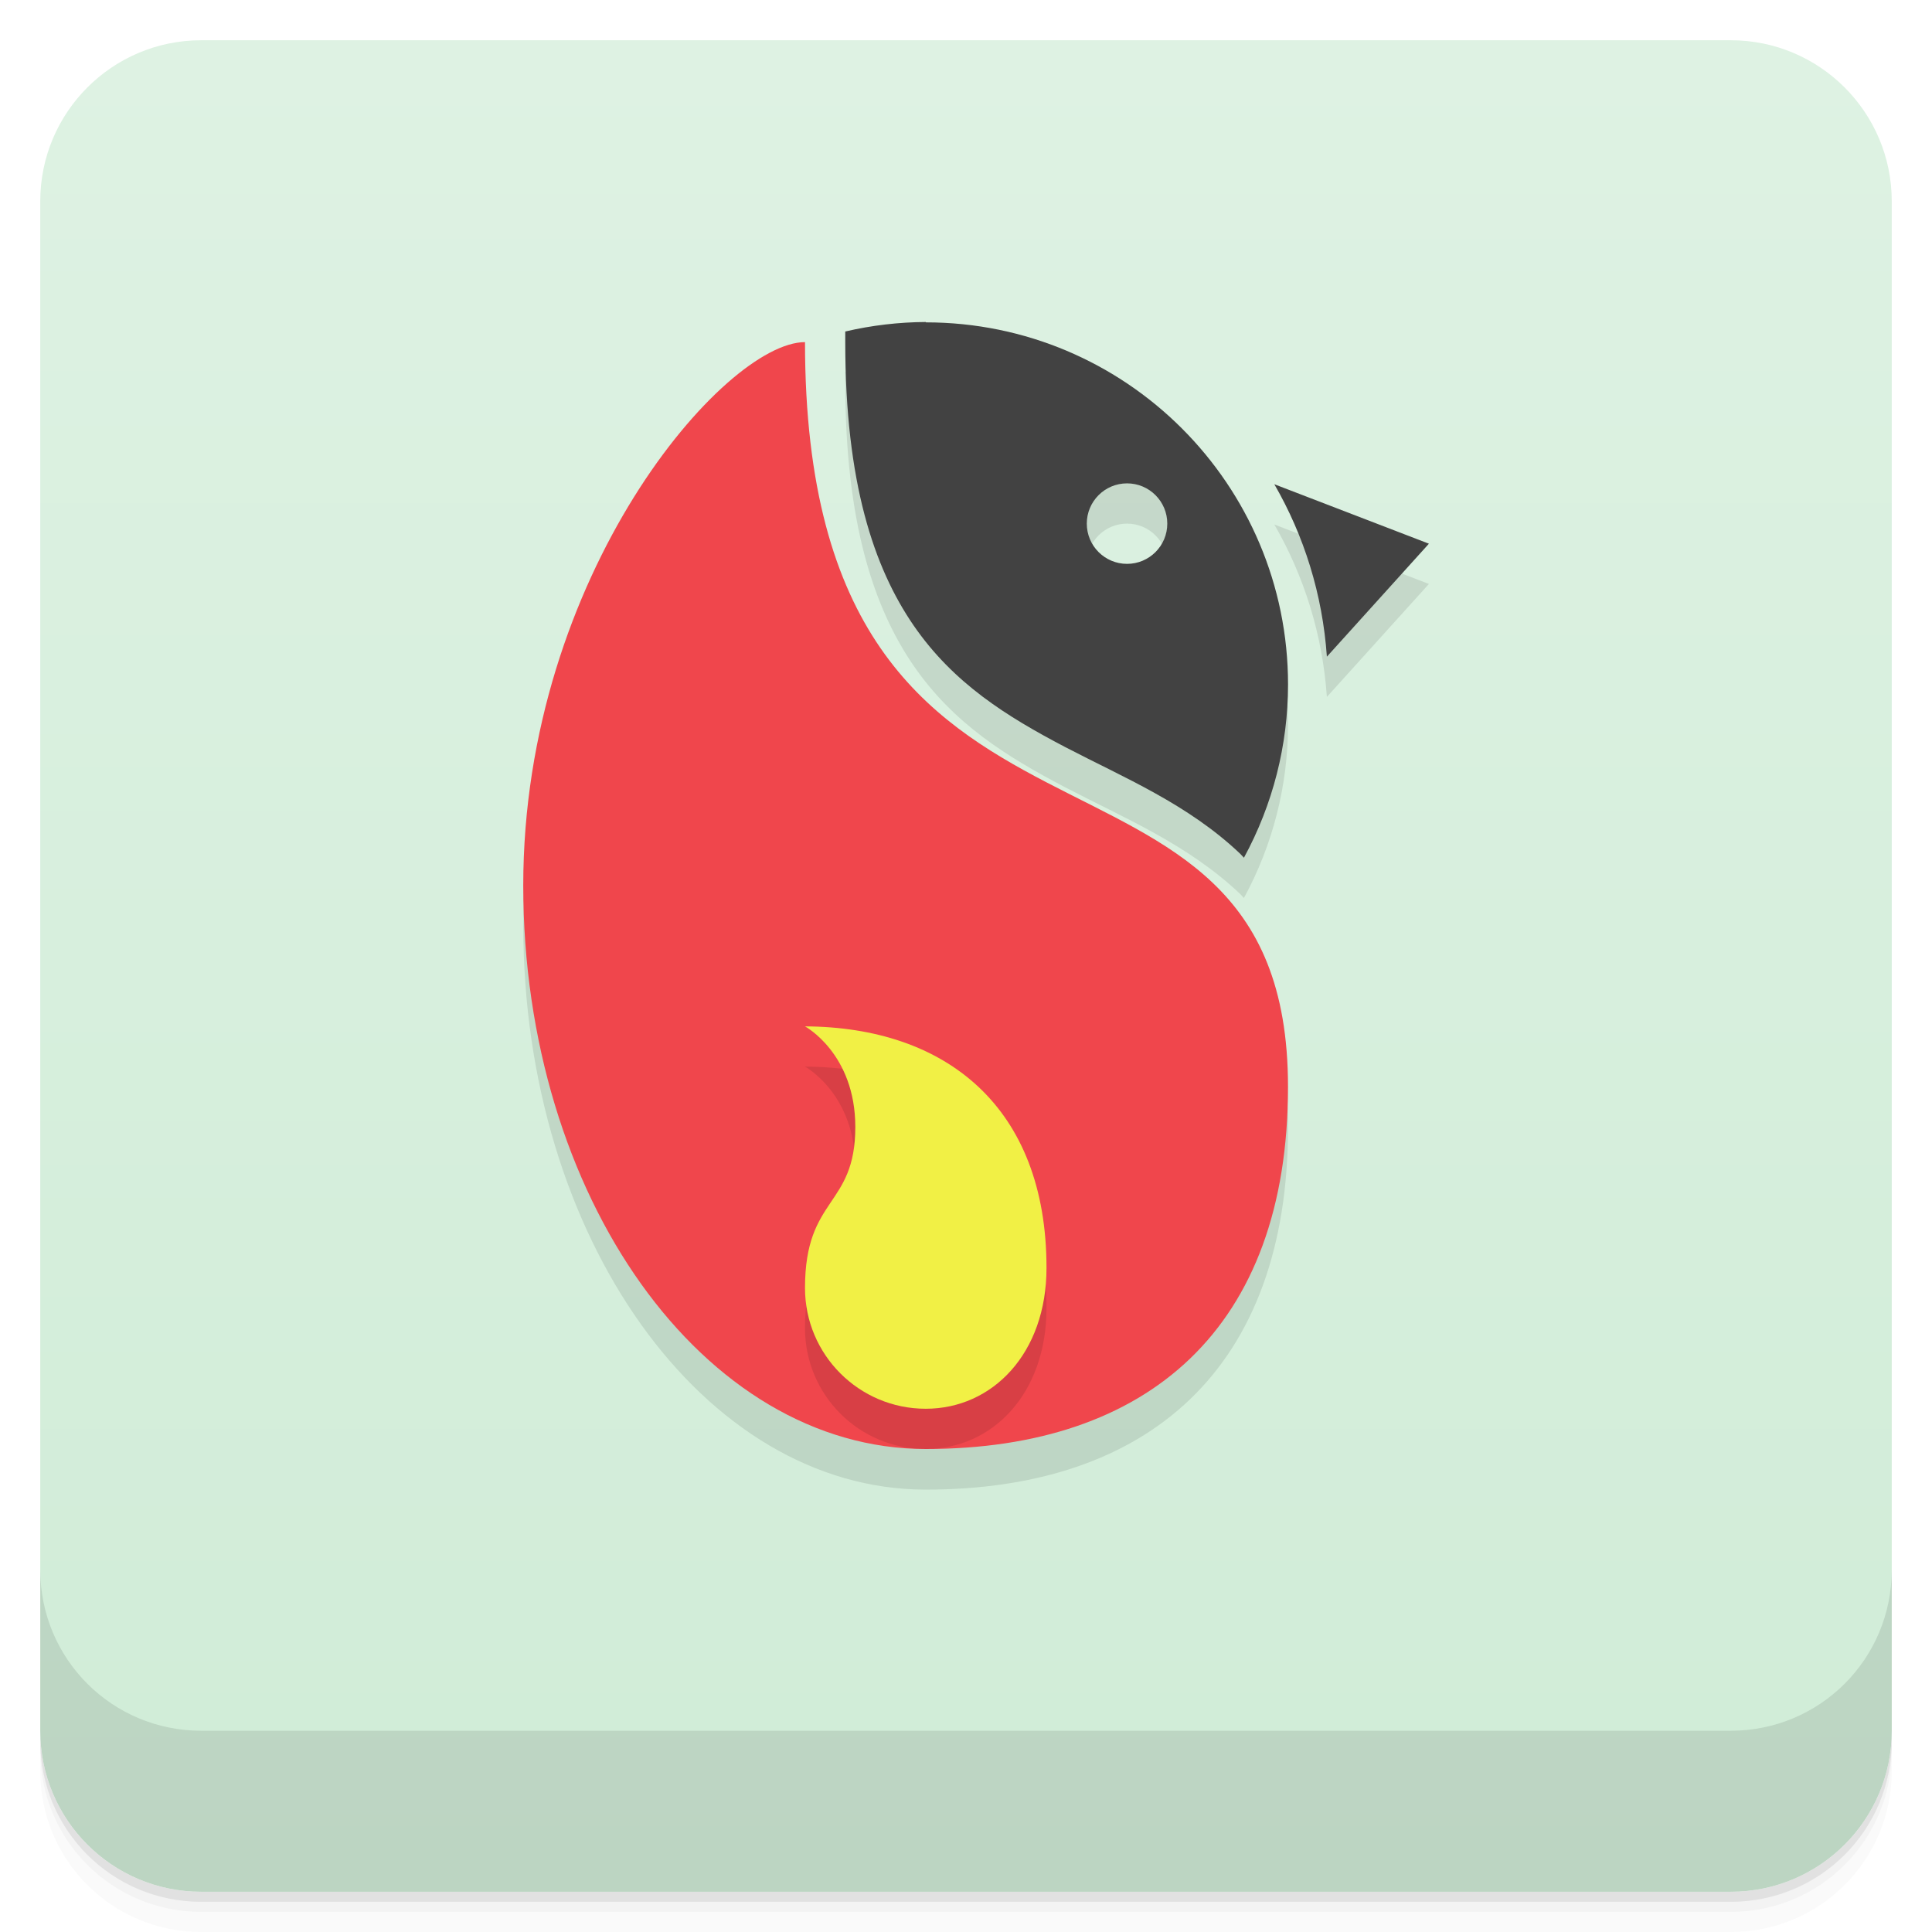
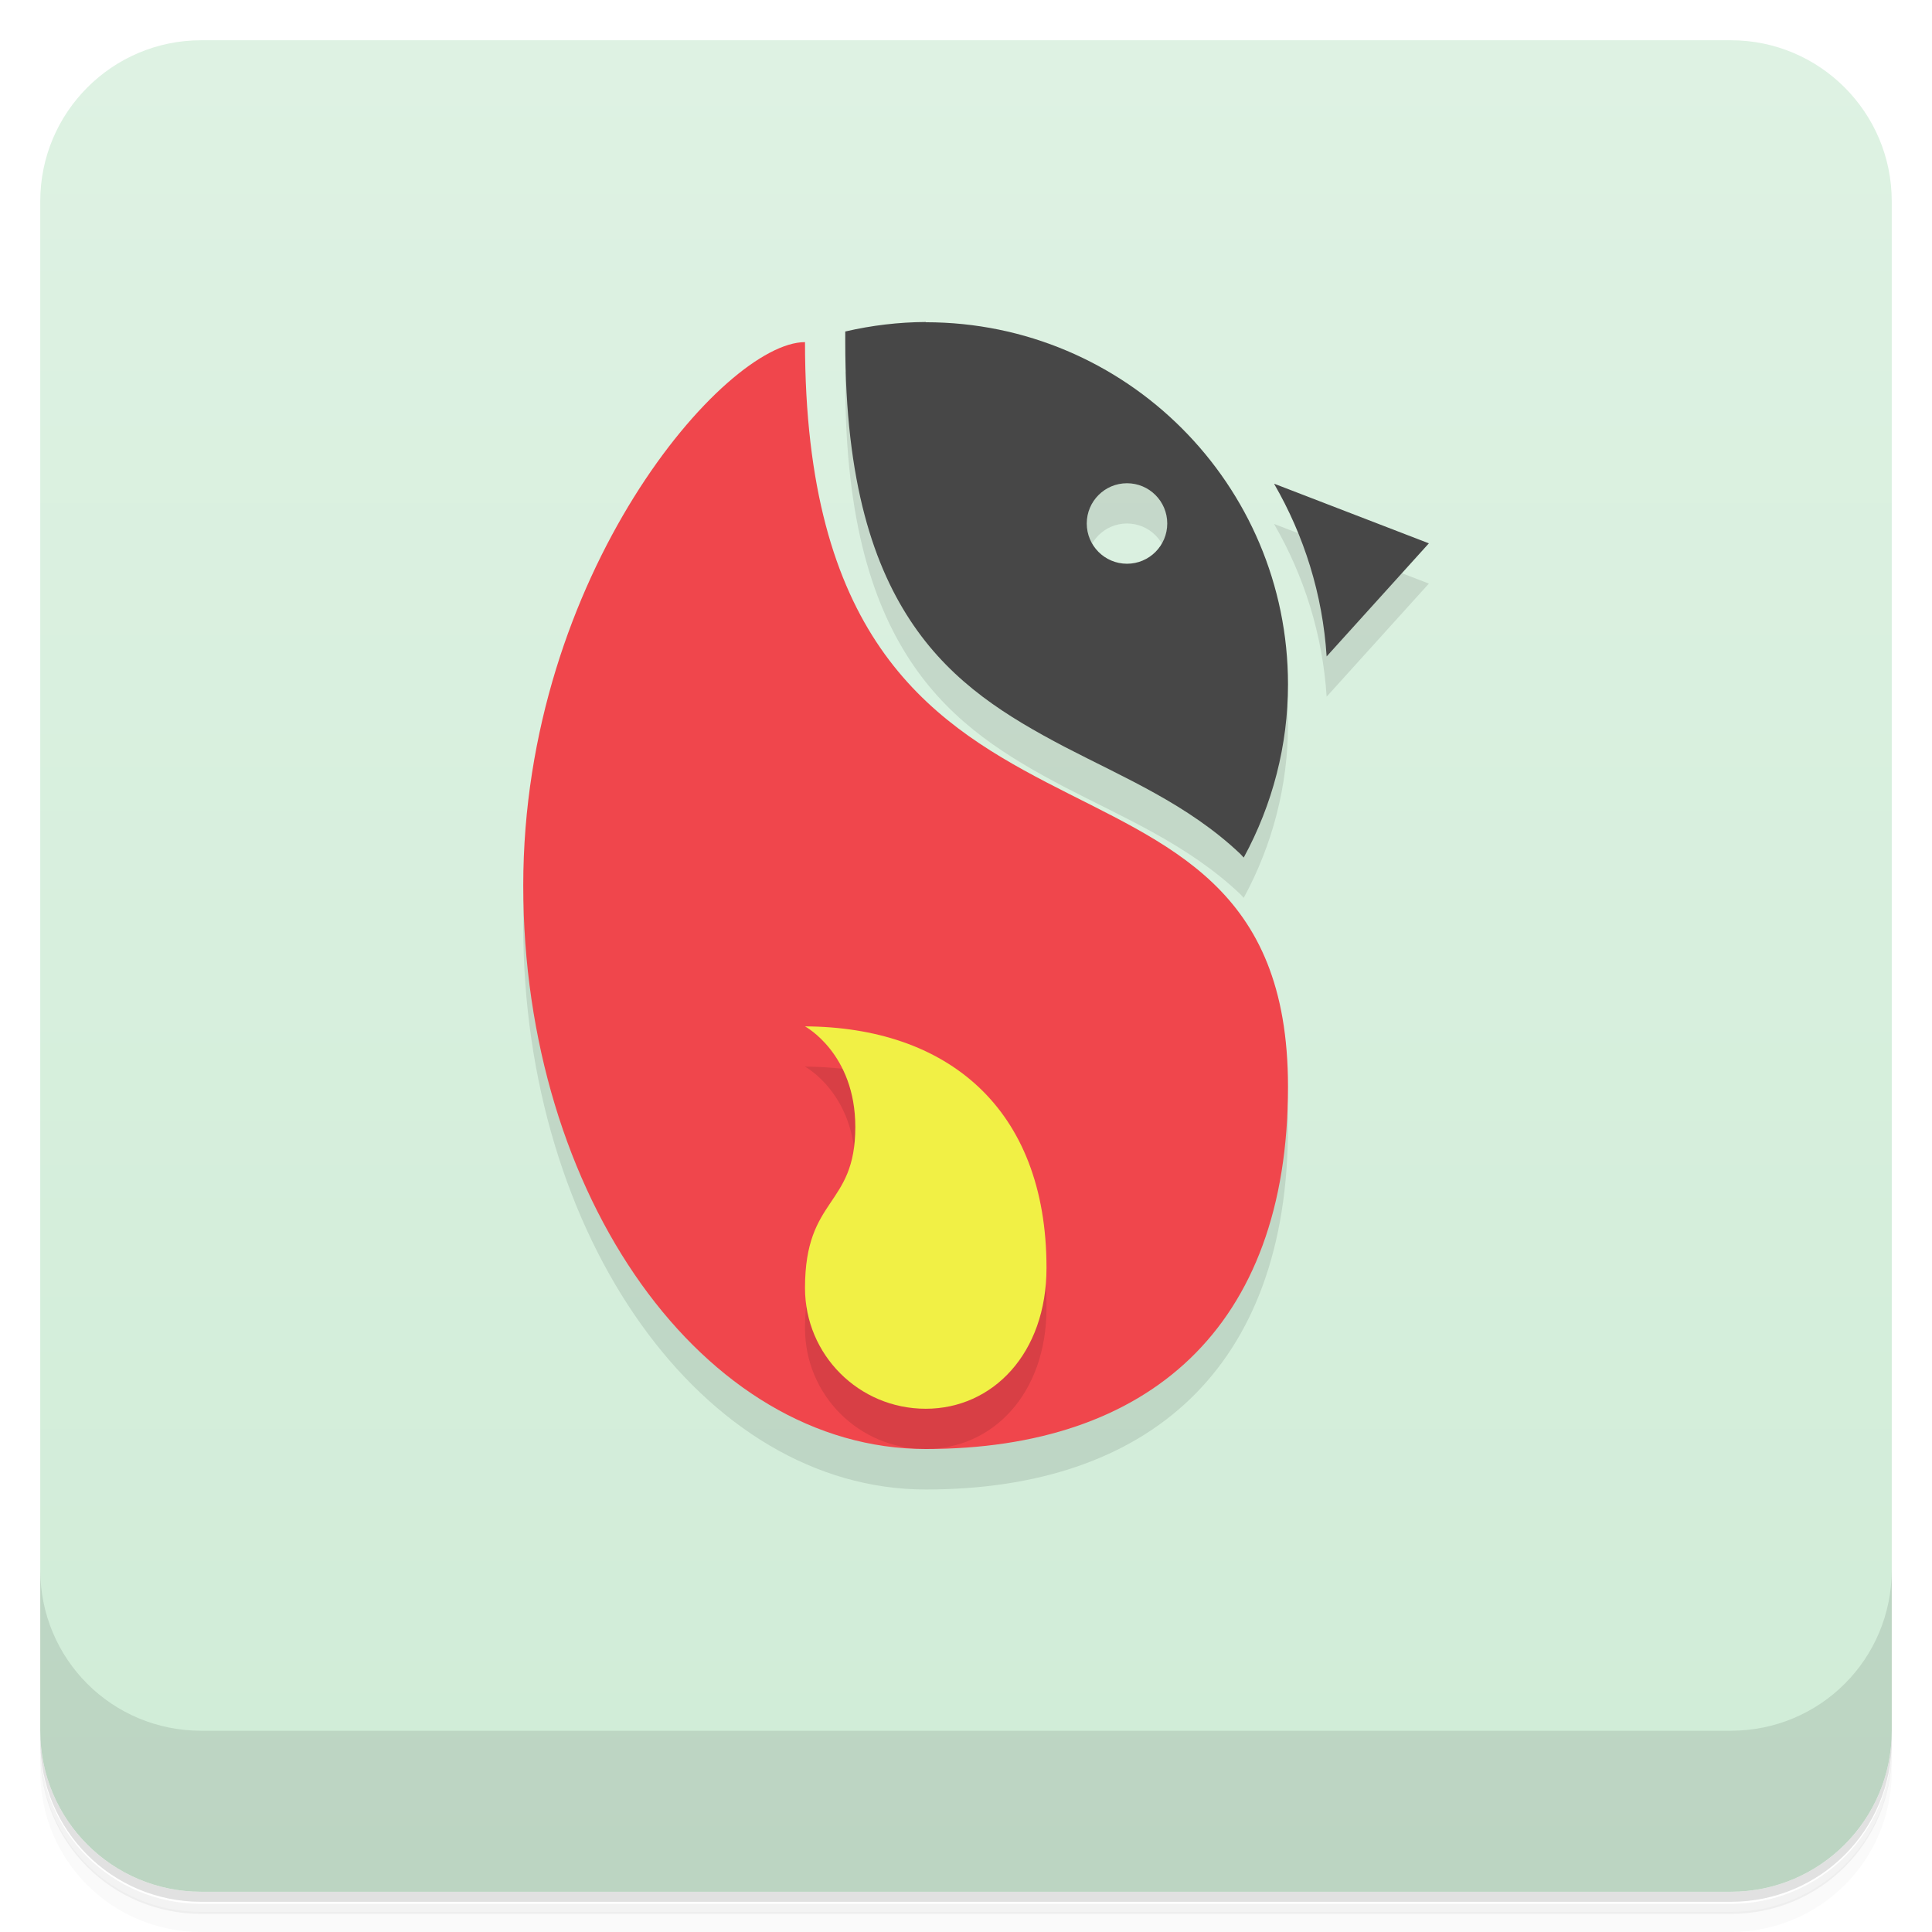
- <svg xmlns="http://www.w3.org/2000/svg" width="48" height="48" version="1.1" viewBox="0 0 48 48">
+ <svg xmlns="http://www.w3.org/2000/svg" version="1.1" viewBox="0 0 48 48">
  <defs>
-     <linearGradient id="bg" x1="-47" x2="-1" y1="2.8779e-15" y2="6.1232e-17" gradientUnits="userSpaceOnUse">
+     <linearGradient id="bg" x1="-47" x2="-1" y1="0" y2="0" gradientUnits="userSpaceOnUse">
      <stop style="stop-color:#d0ecd7" offset="0" />
      <stop style="stop-color:#def2e3" offset="1" />
    </linearGradient>
  </defs>
-   <g transform="translate(0 3.949e-5)">
-     <path d="m1 43v0.25c0 2.216 1.784 4 4 4h38c2.216 0 4-1.784 4-4v-0.25c0 2.216-1.784 4-4 4h-38c-2.216 0-4-1.784-4-4zm0 0.5v0.5c0 2.216 1.784 4 4 4h38c2.216 0 4-1.784 4-4v-0.5c0 2.216-1.784 4-4 4h-38c-2.216 0-4-1.784-4-4z" style="opacity:.02" />
-     <path d="m1 43.25v0.25c0 2.216 1.784 4 4 4h38c2.216 0 4-1.784 4-4v-0.25c0 2.216-1.784 4-4 4h-38c-2.216 0-4-1.784-4-4z" style="opacity:.05" />
-     <path d="m1 43v0.25c0 2.216 1.784 4 4 4h38c2.216 0 4-1.784 4-4v-0.25c0 2.216-1.784 4-4 4h-38c-2.216 0-4-1.784-4-4z" style="opacity:.1" />
-   </g>
+   <path d="m1 43v0.25c0 2.22 1.78 4 4 4h38c2.22 0 4-1.78 4-4v-0.25c0 2.22-1.78 4-4 4h-38c-2.22 0-4-1.78-4-4zm0 0.5v0.5c0 2.22 1.78 4 4 4h38c2.22 0 4-1.78 4-4v-0.5c0 2.22-1.78 4-4 4h-38c-2.22 0-4-1.78-4-4z" style="opacity:.02" />
+   <path d="m1 43.3v0.25c0 2.22 1.78 4 4 4h38c2.22 0 4-1.78 4-4v-0.25c0 2.22-1.78 4-4 4h-38c-2.22 0-4-1.78-4-4z" style="opacity:.05" />
+   <path d="m1 43v0.25c0 2.22 1.78 4 4 4h38c2.22 0 4-1.78 4-4v-0.25c0 2.22-1.78 4-4 4h-38c-2.22 0-4-1.78-4-4z" style="opacity:.1" />
  <rect transform="rotate(-90)" x="-47" y="1" width="46" height="46" rx="4" style="fill:url(#bg)" />
-   <g transform="translate(0 3.949e-5)">
-     <g transform="translate(0 -1004.4)">
-       <path d="m1 1043.4v4c0 2.216 1.784 4 4 4h38c2.216 0 4-1.784 4-4v-4c0 2.216-1.784 4-4 4h-38c-2.216 0-4-1.784-4-4z" style="opacity:.1" />
-     </g>
-   </g>
-   <path d="m23 9c-0.673 4e-3 -1.344 0.083-2 0.236v0.264c0 3.487 0.71 5.6 1.699 7.04 0.989 1.436 2.307 2.257 3.764 3.02 1.456 0.759 3.049 1.415 4.352 2.654 0.031 0.03 0.059 0.065 0.09 0.096 0.719-1.32 1.095-2.798 1.096-4.301 0-4.971-4.03-9-9-9m-3 0.5c-2 0-7 5.768-7 13.5s4.477 14 10 14 9-3 9-9c0-10-12-4-12-18.5m8 3.5a1 1 0 0 1 1 1 1 1 0 0 1-1 1 1 1 0 0 1-1-1 1 1 0 0 1 1-1zm3.66 0.023c0.738 1.278 1.197 2.732 1.305 4.283l2.535-2.807-3.84-1.477" style="opacity:.1" />
-   <path d="m32 27c0 6-3.477 9-9 9s-10-6.268-10-14 5-13.5 7-13.5c0 14.5 12 8.5 12 18.5" style="fill:#f0464c" />
-   <path d="m23 8c-0.673 4e-3 -1.344 0.083-2 0.236v0.264c0 3.487 0.71 5.6 1.699 7.04 0.989 1.436 2.307 2.257 3.764 3.02 1.456 0.759 3.049 1.415 4.352 2.654 0.031 0.03 0.059 0.065 0.09 0.096 0.719-1.32 1.095-2.798 1.096-4.301 0-4.971-4.03-9-9-9m5 4a1 1 0 0 1 1 1 1 1 0 0 1-1 1 1 1 0 0 1-1-1 1 1 0 0 1 1-1zm3.66 0.023c0.738 1.278 1.197 2.732 1.305 4.283l2.535-2.807-3.84-1.477" style="fill:#424242" />
-   <path d="m26 32.5c0 2.126-1.343 3.5-3 3.5s-3-1.343-3-3c0-2.281 1.25-2 1.25-4 0-1.828-1.25-2.5-1.25-2.5 3.5 0.016 6 2 6 6z" style="opacity:.1" />
-   <path d="m26 31.5c0 2.126-1.343 3.5-3 3.5s-3-1.343-3-3c0-2.281 1.25-2 1.25-4 0-1.828-1.25-2.5-1.25-2.5 3.5 0.016 6 2 6 6z" style="fill:#f1f045" />
+   <path d="m1 39v4c0 2.22 1.78 4 4 4h38c2.22 0 4-1.78 4-4v-4c0 2.22-1.78 4-4 4h-38c-2.22 0-4-1.78-4-4z" style="opacity:.1" />
+   <path d="m23 9c-0.673 4e-3 -1.34 0.083-2 0.236v0.264c0 3.49 0.71 5.6 1.7 7.04 0.989 1.44 2.31 2.26 3.76 3.02 1.46 0.759 3.05 1.42 4.35 2.65 0.031 0.03 0.059 0.065 0.09 0.096 0.719-1.32 1.1-2.8 1.1-4.3 0-4.97-4.03-9-9-9m-3 0.5c-2 0-7 5.77-7 13.5s4.48 14 10 14 9-3 9-9c0-10-12-4-12-18.5m8 3.5a1 1 0 0 1 1 1 1 1 0 0 1-1 1 1 1 0 0 1-1-1 1 1 0 0 1 1-1zm3.66 0.023c0.738 1.28 1.2 2.73 1.3 4.28l2.54-2.81-3.84-1.48" style="opacity:.1" />
+   <path d="m32 27c0 6-3.48 9-9 9s-10-6.27-10-14 5-13.5 7-13.5c0 14.5 12 8.5 12 18.5" style="fill:#f0464c" />
+   <path d="m23 8c-0.673 4e-3 -1.34 0.083-2 0.236v0.264c0 3.49 0.71 5.6 1.7 7.04 0.989 1.44 2.31 2.26 3.76 3.02 1.46 0.759 3.05 1.42 4.35 2.65 0.031 0.03 0.059 0.065 0.09 0.096 0.719-1.32 1.1-2.8 1.1-4.3 0-4.97-4.03-9-9-9m5 4a1 1 0 0 1 1 1 1 1 0 0 1-1 1 1 1 0 0 1-1-1 1 1 0 0 1 1-1zm3.66 0.023c0.738 1.28 1.2 2.73 1.3 4.28l2.54-2.81-3.84-1.48" style="fill:#474747" />
+   <path d="m26 32.5c0 2.13-1.34 3.5-3 3.5s-3-1.34-3-3c0-2.28 1.25-2 1.25-4 0-1.83-1.25-2.5-1.25-2.5 3.5 0.016 6 2 6 6z" style="opacity:.1" />
+   <path d="m26 31.5c0 2.13-1.34 3.5-3 3.5s-3-1.34-3-3c0-2.28 1.25-2 1.25-4 0-1.83-1.25-2.5-1.25-2.5 3.5 0.016 6 2 6 6z" style="fill:#f1f045" />
</svg>
